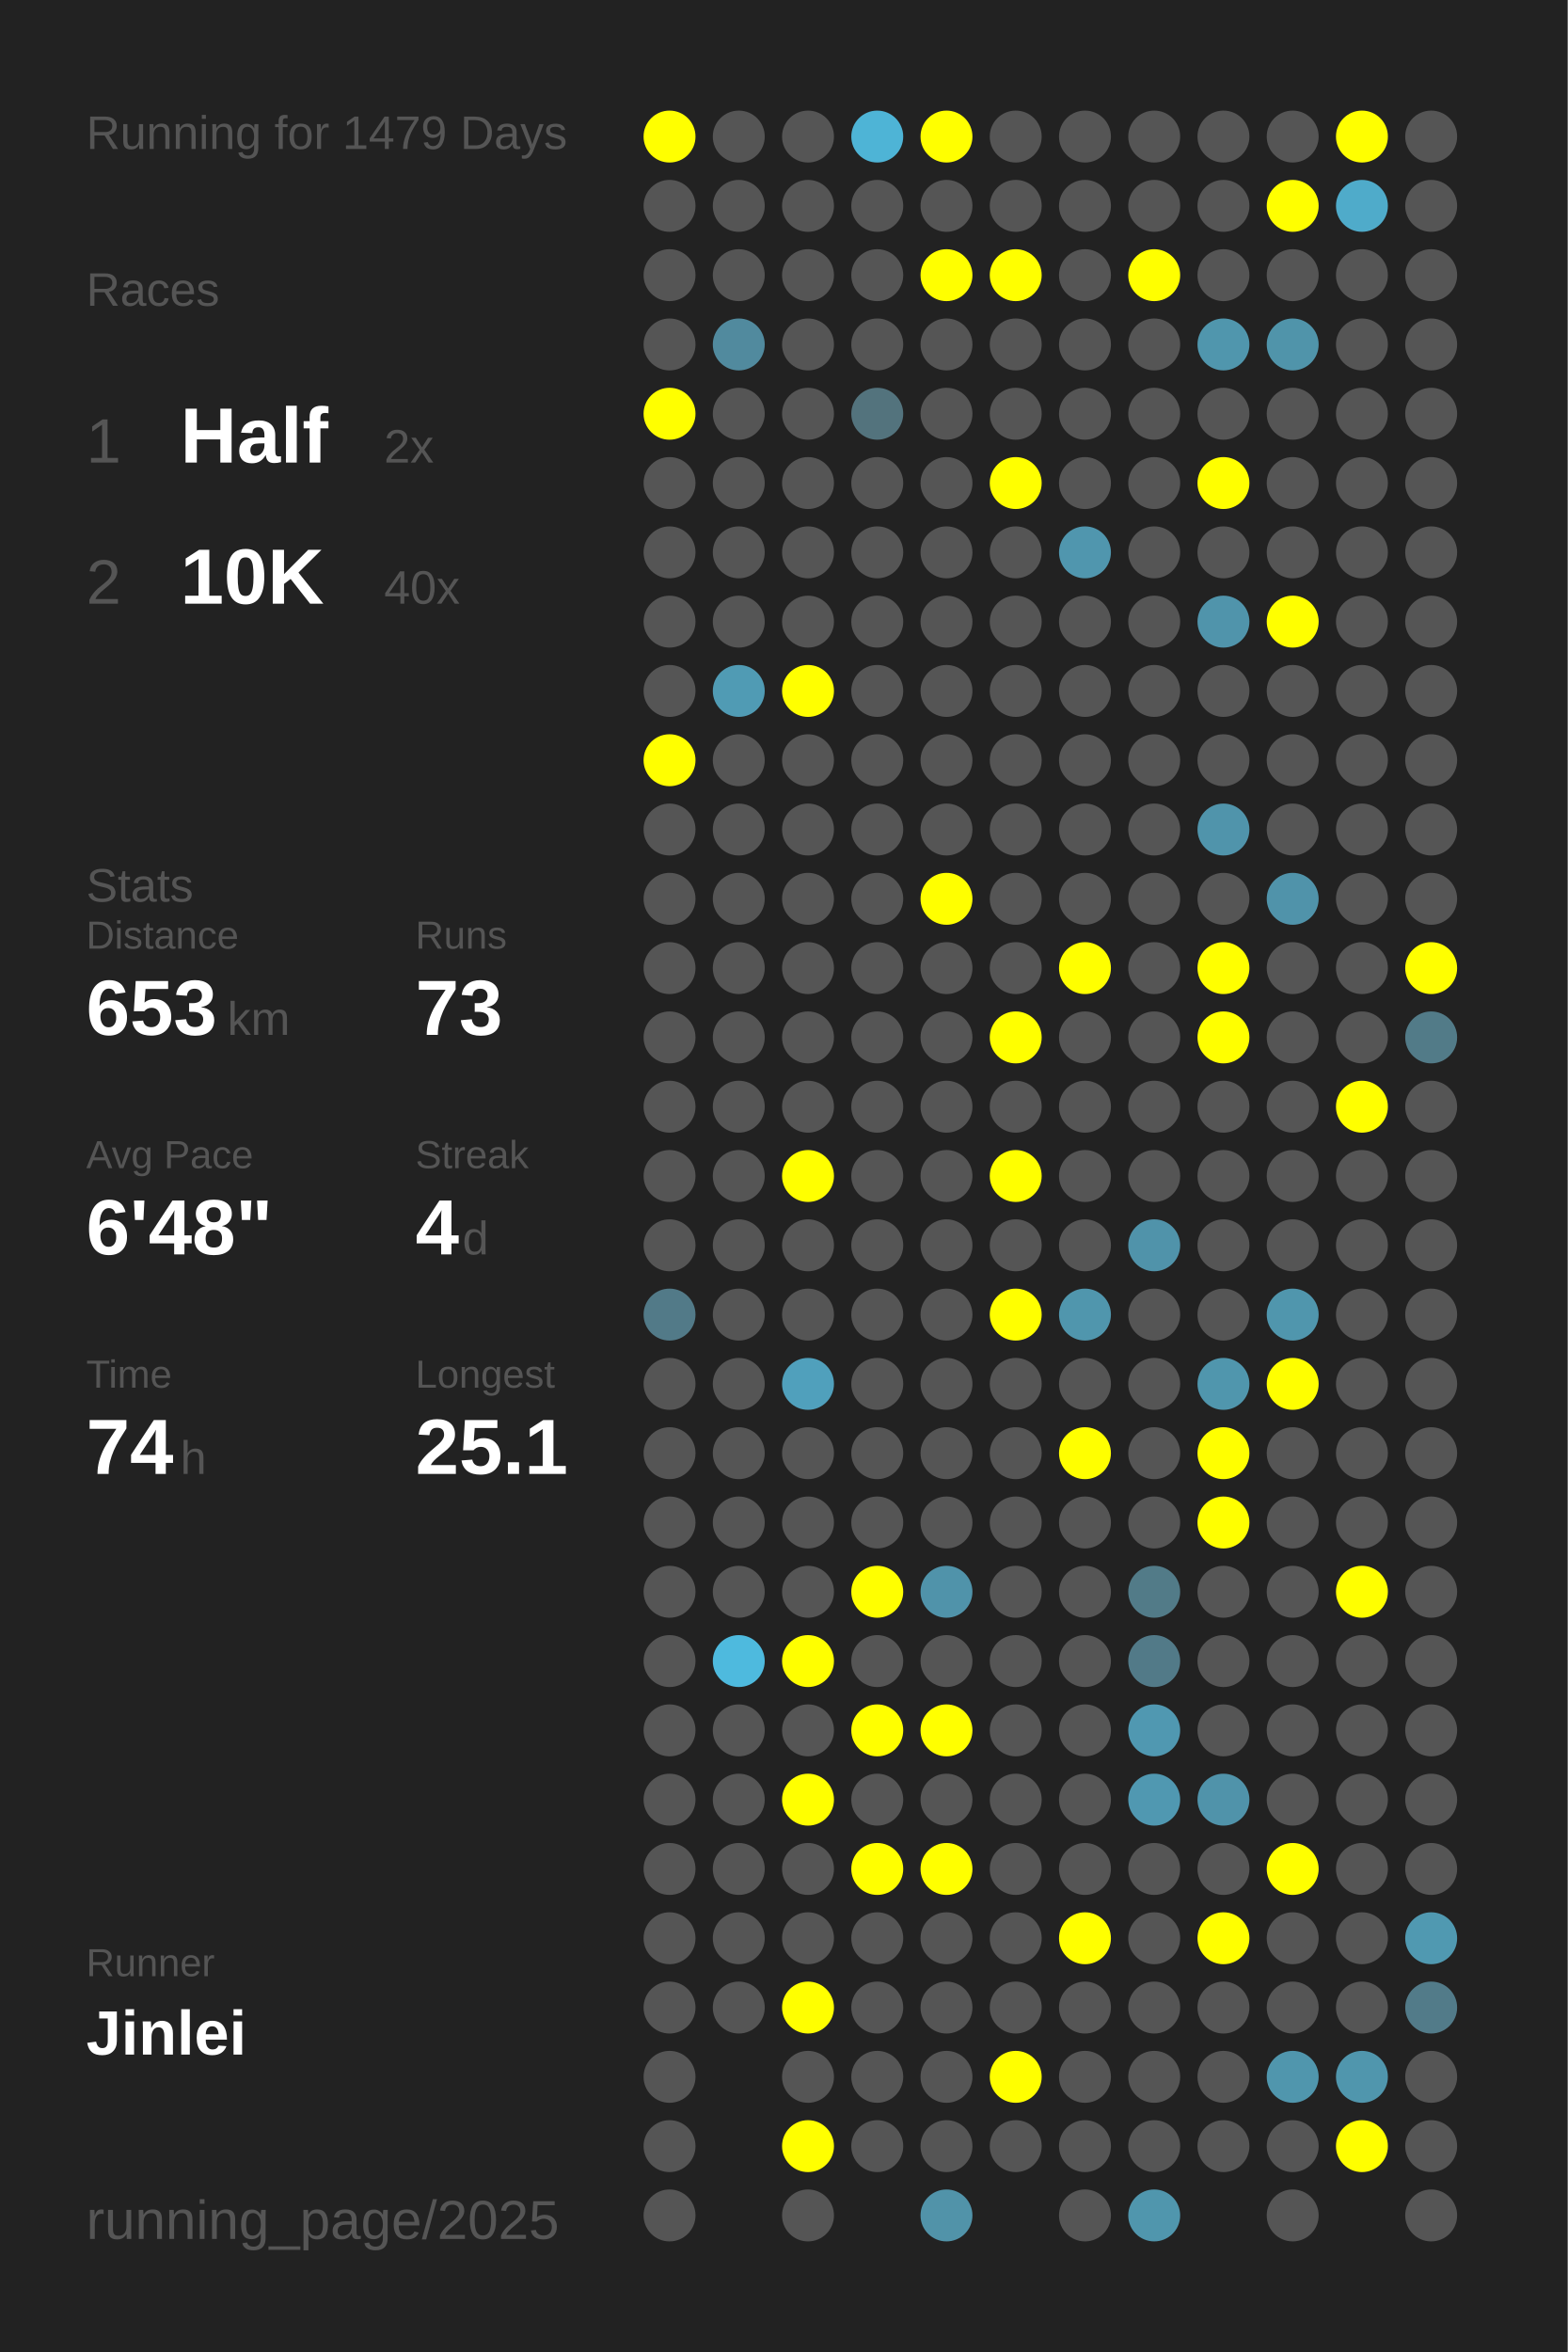
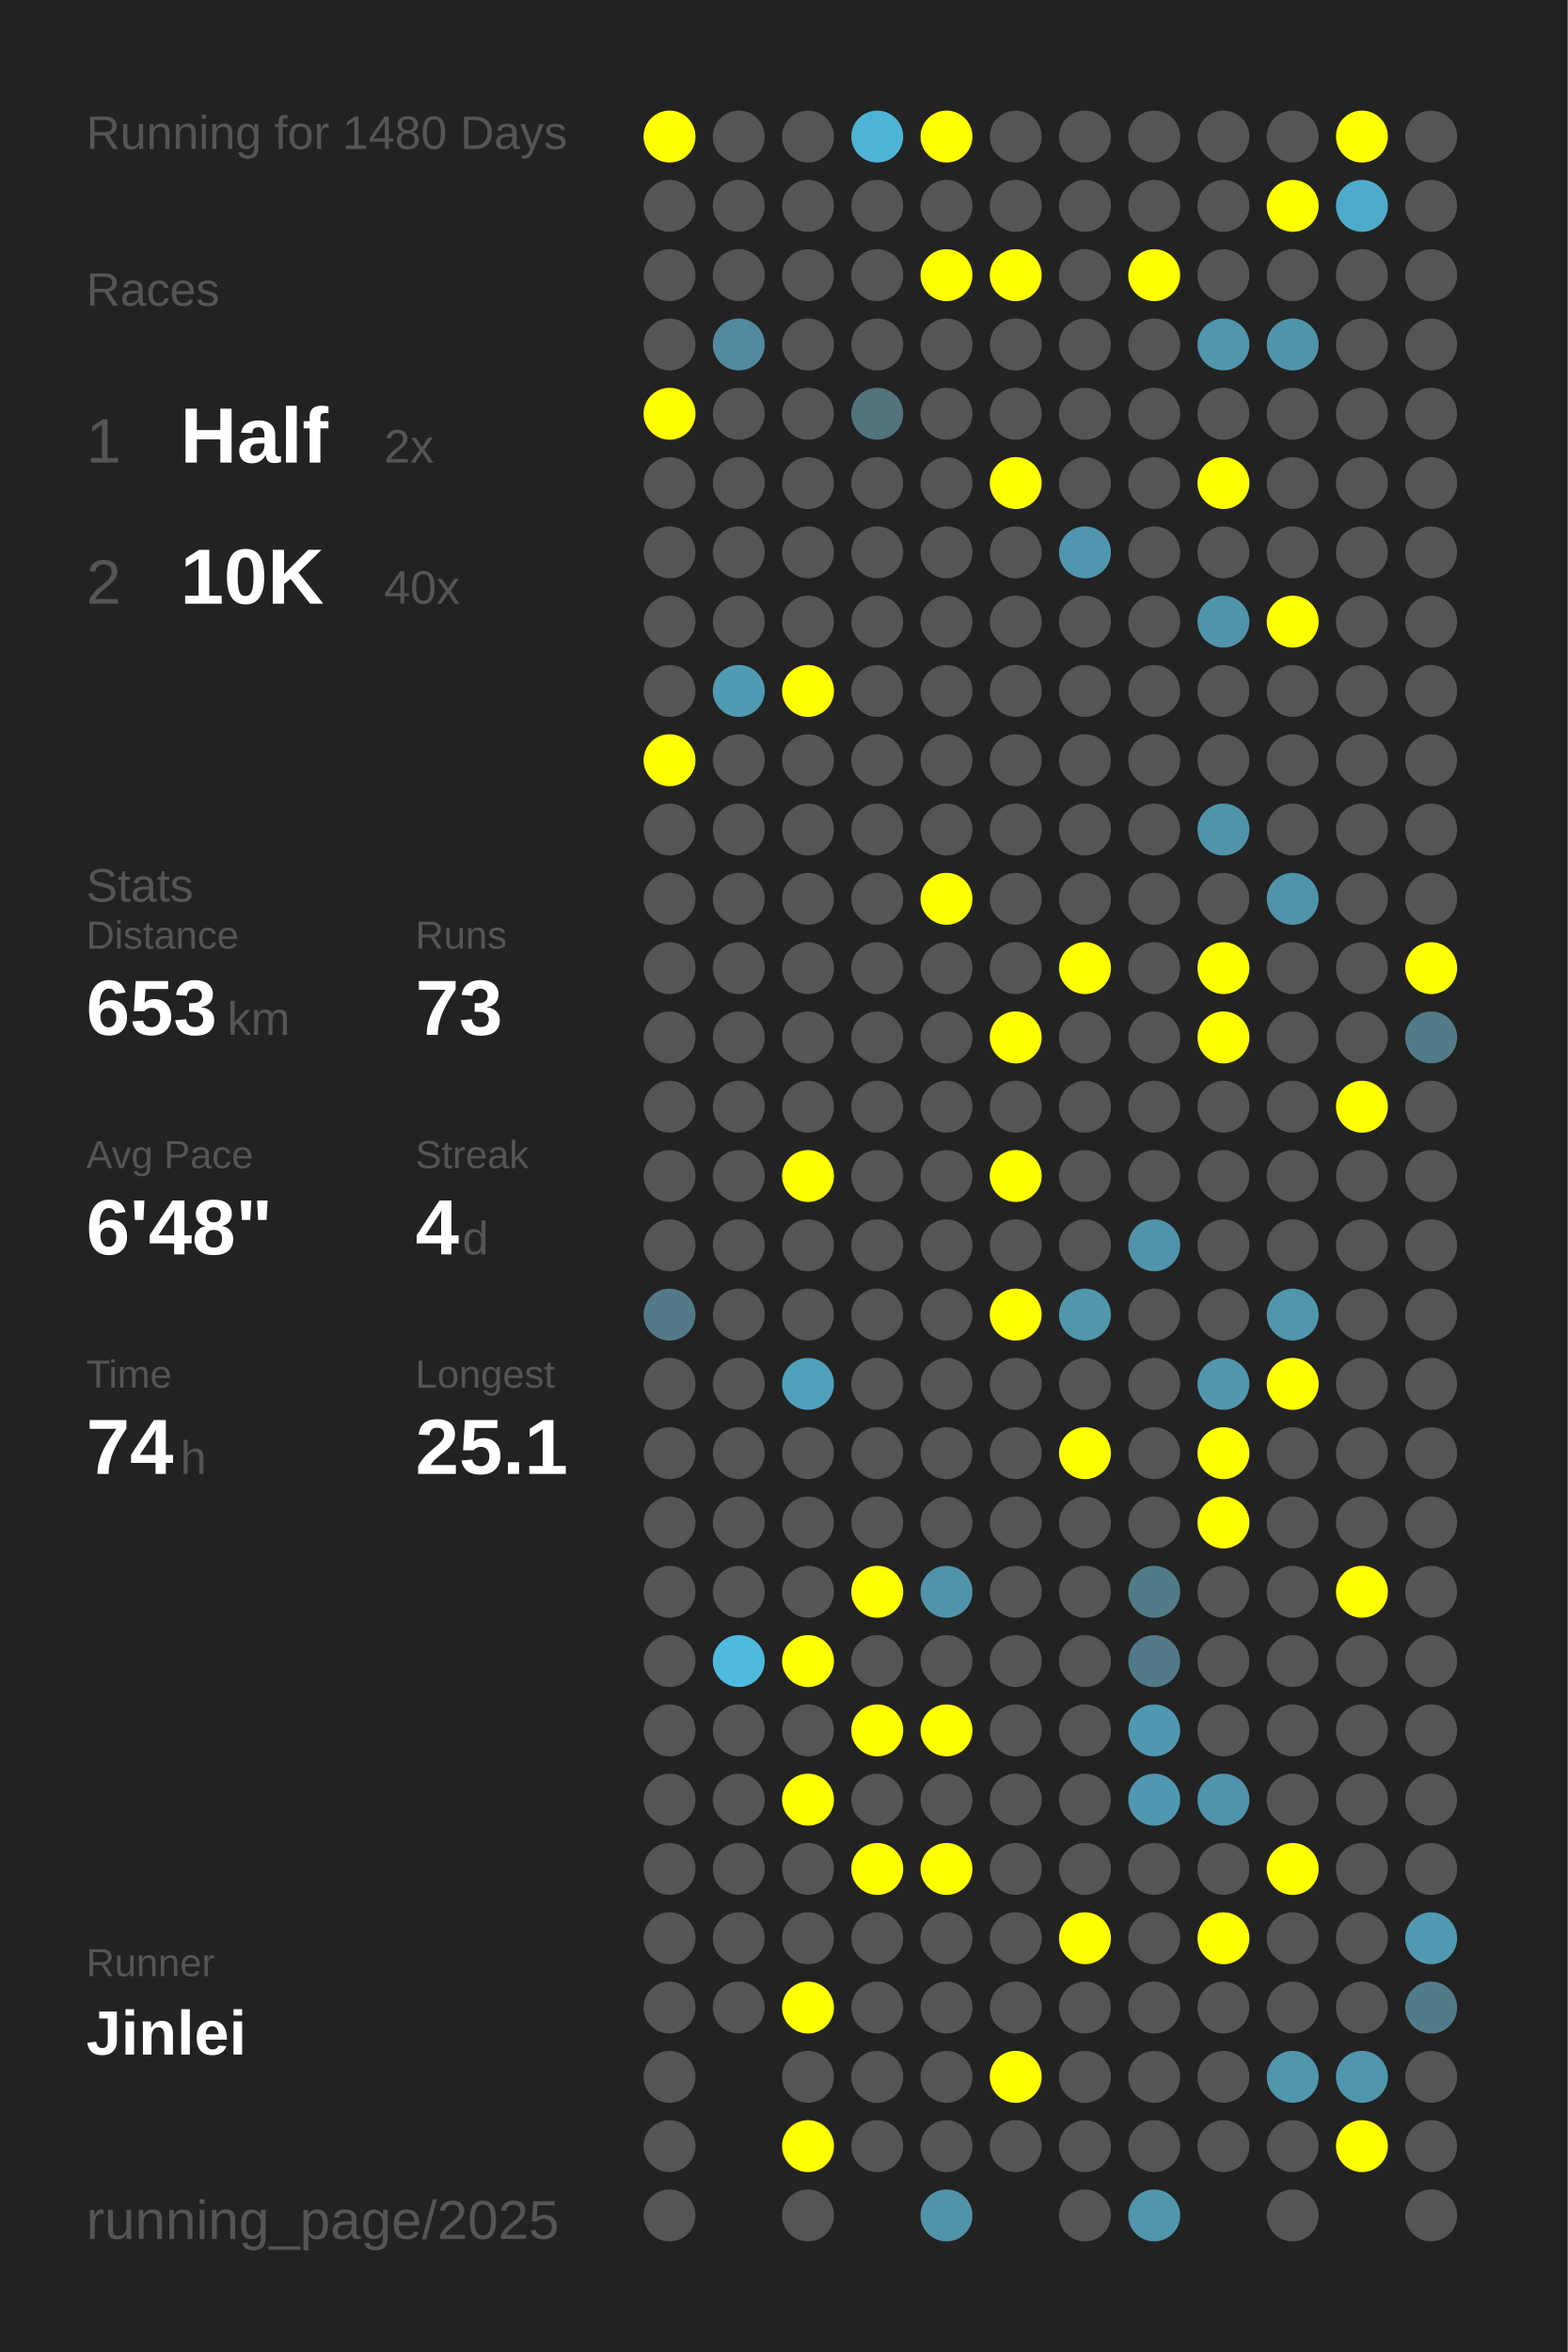
<svg xmlns="http://www.w3.org/2000/svg" baseProfile="full" height="300mm" version="1.1" viewBox="0,0,200,300" width="200mm">
  <defs />
  <rect fill="#222222" height="300" width="200" x="0" y="0" />
-   <text fill="#555555" style="font-size:6px; font-family:Arial;" x="11" y="19">Running for 1479 Days</text>
+   <text fill="#555555" style="font-size:6px; font-family:Arial;" x="11" y="19">Running for 1480 Days</text>
  <text fill="#555555" style="font-size:6px; font-family:Arial;" x="11" y="39">Races</text>
  <text fill="#555555" style="font-size:8px; font-family:Arial;" x="11" y="59">1</text>
  <text fill="#FFFFFF" style="font-size:10px; font-family:Arial; font-weight:bold;" x="23" y="59">Half</text>
  <text fill="#555555" style="font-size:6px; font-family:Arial;" x="49" y="59">2x</text>
  <text fill="#555555" style="font-size:8px; font-family:Arial;" x="11" y="77">2</text>
  <text fill="#FFFFFF" style="font-size:10px; font-family:Arial; font-weight:bold;" x="23" y="77">10K</text>
  <text fill="#555555" style="font-size:6px; font-family:Arial;" x="49" y="77">40x</text>
  <text fill="#555555" style="font-size:6px; font-family:Arial;" x="11" y="115">Stats</text>
  <text fill="#555555" style="font-size:5px; font-family:Arial;" x="11" y="121">Distance</text>
  <text fill="#FFFFFF" style="font-size:10px; font-family:Arial; font-weight:bold;" x="11" y="132">653</text>
  <text fill="#555555" style="font-size:6px; font-family:Arial;" x="29" y="132">km</text>
  <text fill="#555555" style="font-size:5px; font-family:Arial;" x="53" y="121">Runs</text>
  <text fill="#FFFFFF" style="font-size:10px; font-family:Arial; font-weight:bold;" x="53" y="132">73</text>
  <text fill="#555555" style="font-size:5px; font-family:Arial;" x="11" y="149">Avg Pace</text>
  <text fill="#FFFFFF" style="font-size:10px; font-family:Arial; font-weight:bold;" x="11" y="160">6'48"</text>
  <text fill="#555555" style="font-size:5px; font-family:Arial;" x="53" y="149">Streak</text>
  <text fill="#FFFFFF" style="font-size:10px; font-family:Arial; font-weight:bold;" x="53" y="160">4</text>
  <text fill="#555555" style="font-size:6px; font-family:Arial;" x="59" y="160">d</text>
  <text fill="#555555" style="font-size:5px; font-family:Arial;" x="11" y="177">Time</text>
  <text fill="#FFFFFF" style="font-size:10px; font-family:Arial; font-weight:bold;" x="11" y="188">74</text>
  <text fill="#555555" style="font-size:6px; font-family:Arial;" x="23" y="188">h</text>
  <text fill="#555555" style="font-size:5px; font-family:Arial;" x="53" y="177">Longest</text>
  <text fill="#FFFFFF" style="font-size:10px; font-family:Arial; font-weight:bold;" x="53" y="188">25.1</text>
  <text fill="#555555" style="font-size:5px; font-family:Arial;" x="11" y="252.065">Runner</text>
  <text fill="#FFFFFF" style="font-size:8px; font-family:Arial; font-weight:bold;" x="11" y="262.065">Jinlei</text>
  <text fill="#555555" style="font-size:7px; font-family:Arial;" x="11" y="285.581">running_page/2025</text>
  <circle cx="85.417" cy="17.419" fill="#FFFF00" r="3.312" />
  <circle cx="85.417" cy="26.258" fill="#555555" r="3.312" />
  <circle cx="85.417" cy="35.097" fill="#555555" r="3.312" />
  <circle cx="85.417" cy="43.935" fill="#555555" r="3.312" />
  <circle cx="85.417" cy="52.774" fill="#FFFF00" r="3.312" />
  <circle cx="85.417" cy="61.613" fill="#555555" r="3.312" />
  <circle cx="85.417" cy="70.452" fill="#555555" r="3.312" />
  <circle cx="85.417" cy="79.29" fill="#555555" r="3.312" />
  <circle cx="85.417" cy="88.129" fill="#555555" r="3.312" />
  <circle cx="85.417" cy="96.968" fill="#FFFF00" r="3.312" />
  <circle cx="85.417" cy="105.806" fill="#555555" r="3.312" />
  <circle cx="85.417" cy="114.645" fill="#555555" r="3.312" />
  <circle cx="85.417" cy="123.484" fill="#555555" r="3.312" />
  <circle cx="85.417" cy="132.323" fill="#555555" r="3.312" />
  <circle cx="85.417" cy="141.161" fill="#555555" r="3.312" />
  <circle cx="85.417" cy="150" fill="#555555" r="3.312" />
  <circle cx="85.417" cy="158.839" fill="#555555" r="3.312" />
  <circle cx="85.417" cy="167.677" fill="#527a88" r="3.312" />
  <circle cx="85.417" cy="176.516" fill="#555555" r="3.312" />
  <circle cx="85.417" cy="185.355" fill="#555555" r="3.312" />
  <circle cx="85.417" cy="194.194" fill="#555555" r="3.312" />
  <circle cx="85.417" cy="203.032" fill="#555555" r="3.312" />
  <circle cx="85.417" cy="211.871" fill="#555555" r="3.312" />
  <circle cx="85.417" cy="220.71" fill="#555555" r="3.312" />
  <circle cx="85.417" cy="229.548" fill="#555555" r="3.312" />
  <circle cx="85.417" cy="238.387" fill="#555555" r="3.312" />
  <circle cx="85.417" cy="247.226" fill="#555555" r="3.312" />
  <circle cx="85.417" cy="256.065" fill="#555555" r="3.312" />
  <circle cx="85.417" cy="264.903" fill="#555555" r="3.312" />
  <circle cx="85.417" cy="273.742" fill="#555555" r="3.312" />
  <circle cx="85.417" cy="282.581" fill="#555555" r="3.312" />
  <circle cx="94.25" cy="17.419" fill="#555555" r="3.312" />
  <circle cx="94.25" cy="26.258" fill="#555555" r="3.312" />
  <circle cx="94.25" cy="35.097" fill="#555555" r="3.312" />
  <circle cx="94.25" cy="43.935" fill="#518a9e" r="3.312" />
  <circle cx="94.25" cy="52.774" fill="#555555" r="3.312" />
  <circle cx="94.25" cy="61.613" fill="#555555" r="3.312" />
  <circle cx="94.25" cy="70.452" fill="#555555" r="3.312" />
  <circle cx="94.25" cy="79.29" fill="#555555" r="3.312" />
  <circle cx="94.25" cy="88.129" fill="#509bb4" r="3.312" />
  <circle cx="94.25" cy="96.968" fill="#555555" r="3.312" />
  <circle cx="94.25" cy="105.806" fill="#555555" r="3.312" />
  <circle cx="94.25" cy="114.645" fill="#555555" r="3.312" />
  <circle cx="94.25" cy="123.484" fill="#555555" r="3.312" />
  <circle cx="94.25" cy="132.323" fill="#555555" r="3.312" />
  <circle cx="94.25" cy="141.161" fill="#555555" r="3.312" />
  <circle cx="94.25" cy="150" fill="#555555" r="3.312" />
  <circle cx="94.25" cy="158.839" fill="#555555" r="3.312" />
  <circle cx="94.25" cy="167.677" fill="#555555" r="3.312" />
  <circle cx="94.25" cy="176.516" fill="#555555" r="3.312" />
  <circle cx="94.25" cy="185.355" fill="#555555" r="3.312" />
  <circle cx="94.25" cy="194.194" fill="#555555" r="3.312" />
  <circle cx="94.25" cy="203.032" fill="#555555" r="3.312" />
  <circle cx="94.25" cy="211.871" fill="#4ebade" r="3.312" />
  <circle cx="94.25" cy="220.71" fill="#555555" r="3.312" />
  <circle cx="94.25" cy="229.548" fill="#555555" r="3.312" />
  <circle cx="94.25" cy="238.387" fill="#555555" r="3.312" />
  <circle cx="94.25" cy="247.226" fill="#555555" r="3.312" />
  <circle cx="94.25" cy="256.065" fill="#555555" r="3.312" />
  <circle cx="103.083" cy="17.419" fill="#555555" r="3.312" />
  <circle cx="103.083" cy="26.258" fill="#555555" r="3.312" />
  <circle cx="103.083" cy="35.097" fill="#555555" r="3.312" />
  <circle cx="103.083" cy="43.935" fill="#555555" r="3.312" />
  <circle cx="103.083" cy="52.774" fill="#555555" r="3.312" />
  <circle cx="103.083" cy="61.613" fill="#555555" r="3.312" />
  <circle cx="103.083" cy="70.452" fill="#555555" r="3.312" />
  <circle cx="103.083" cy="79.29" fill="#555555" r="3.312" />
  <circle cx="103.083" cy="88.129" fill="#FFFF00" r="3.312" />
  <circle cx="103.083" cy="96.968" fill="#555555" r="3.312" />
  <circle cx="103.083" cy="105.806" fill="#555555" r="3.312" />
  <circle cx="103.083" cy="114.645" fill="#555555" r="3.312" />
  <circle cx="103.083" cy="123.484" fill="#555555" r="3.312" />
  <circle cx="103.083" cy="132.323" fill="#555555" r="3.312" />
  <circle cx="103.083" cy="141.161" fill="#555555" r="3.312" />
  <circle cx="103.083" cy="150" fill="#FFFF00" r="3.312" />
  <circle cx="103.083" cy="158.839" fill="#555555" r="3.312" />
  <circle cx="103.083" cy="167.677" fill="#555555" r="3.312" />
  <circle cx="103.083" cy="176.516" fill="#50a0bc" r="3.312" />
  <circle cx="103.083" cy="185.355" fill="#555555" r="3.312" />
  <circle cx="103.083" cy="194.194" fill="#555555" r="3.312" />
  <circle cx="103.083" cy="203.032" fill="#555555" r="3.312" />
  <circle cx="103.083" cy="211.871" fill="#FFFF00" r="3.312" />
  <circle cx="103.083" cy="220.71" fill="#555555" r="3.312" />
  <circle cx="103.083" cy="229.548" fill="#FFFF00" r="3.312" />
  <circle cx="103.083" cy="238.387" fill="#555555" r="3.312" />
  <circle cx="103.083" cy="247.226" fill="#555555" r="3.312" />
  <circle cx="103.083" cy="256.065" fill="#FFFF00" r="3.312" />
  <circle cx="103.083" cy="264.903" fill="#555555" r="3.312" />
  <circle cx="103.083" cy="273.742" fill="#FFFF00" r="3.312" />
  <circle cx="103.083" cy="282.581" fill="#555555" r="3.312" />
  <circle cx="111.917" cy="17.419" fill="#4eb4d6" r="3.312" />
  <circle cx="111.917" cy="26.258" fill="#555555" r="3.312" />
  <circle cx="111.917" cy="35.097" fill="#555555" r="3.312" />
  <circle cx="111.917" cy="43.935" fill="#555555" r="3.312" />
  <circle cx="111.917" cy="52.774" fill="#53737d" r="3.312" />
  <circle cx="111.917" cy="61.613" fill="#555555" r="3.312" />
  <circle cx="111.917" cy="70.452" fill="#555555" r="3.312" />
  <circle cx="111.917" cy="79.29" fill="#555555" r="3.312" />
  <circle cx="111.917" cy="88.129" fill="#555555" r="3.312" />
  <circle cx="111.917" cy="96.968" fill="#555555" r="3.312" />
  <circle cx="111.917" cy="105.806" fill="#555555" r="3.312" />
  <circle cx="111.917" cy="114.645" fill="#555555" r="3.312" />
  <circle cx="111.917" cy="123.484" fill="#555555" r="3.312" />
  <circle cx="111.917" cy="132.323" fill="#555555" r="3.312" />
  <circle cx="111.917" cy="141.161" fill="#555555" r="3.312" />
  <circle cx="111.917" cy="150" fill="#555555" r="3.312" />
  <circle cx="111.917" cy="158.839" fill="#555555" r="3.312" />
  <circle cx="111.917" cy="167.677" fill="#555555" r="3.312" />
  <circle cx="111.917" cy="176.516" fill="#555555" r="3.312" />
  <circle cx="111.917" cy="185.355" fill="#555555" r="3.312" />
  <circle cx="111.917" cy="194.194" fill="#555555" r="3.312" />
  <circle cx="111.917" cy="203.032" fill="#FFFF00" r="3.312" />
  <circle cx="111.917" cy="211.871" fill="#555555" r="3.312" />
  <circle cx="111.917" cy="220.71" fill="#FFFF00" r="3.312" />
  <circle cx="111.917" cy="229.548" fill="#555555" r="3.312" />
  <circle cx="111.917" cy="238.387" fill="#FFFF00" r="3.312" />
  <circle cx="111.917" cy="247.226" fill="#555555" r="3.312" />
  <circle cx="111.917" cy="256.065" fill="#555555" r="3.312" />
  <circle cx="111.917" cy="264.903" fill="#555555" r="3.312" />
  <circle cx="111.917" cy="273.742" fill="#555555" r="3.312" />
  <circle cx="120.75" cy="17.419" fill="#FFFF00" r="3.312" />
  <circle cx="120.75" cy="26.258" fill="#555555" r="3.312" />
  <circle cx="120.75" cy="35.097" fill="#FFFF00" r="3.312" />
  <circle cx="120.75" cy="43.935" fill="#555555" r="3.312" />
  <circle cx="120.75" cy="52.774" fill="#555555" r="3.312" />
  <circle cx="120.75" cy="61.613" fill="#555555" r="3.312" />
  <circle cx="120.75" cy="70.452" fill="#555555" r="3.312" />
  <circle cx="120.75" cy="79.29" fill="#555555" r="3.312" />
  <circle cx="120.75" cy="88.129" fill="#555555" r="3.312" />
  <circle cx="120.75" cy="96.968" fill="#555555" r="3.312" />
  <circle cx="120.75" cy="105.806" fill="#555555" r="3.312" />
  <circle cx="120.75" cy="114.645" fill="#FFFF00" r="3.312" />
  <circle cx="120.75" cy="123.484" fill="#555555" r="3.312" />
  <circle cx="120.75" cy="132.323" fill="#555555" r="3.312" />
  <circle cx="120.75" cy="141.161" fill="#555555" r="3.312" />
  <circle cx="120.75" cy="150" fill="#555555" r="3.312" />
  <circle cx="120.75" cy="158.839" fill="#555555" r="3.312" />
  <circle cx="120.75" cy="167.677" fill="#555555" r="3.312" />
  <circle cx="120.75" cy="176.516" fill="#555555" r="3.312" />
  <circle cx="120.75" cy="185.355" fill="#555555" r="3.312" />
  <circle cx="120.75" cy="194.194" fill="#555555" r="3.312" />
  <circle cx="120.75" cy="203.032" fill="#5093aa" r="3.312" />
  <circle cx="120.75" cy="211.871" fill="#555555" r="3.312" />
  <circle cx="120.75" cy="220.71" fill="#FFFF00" r="3.312" />
  <circle cx="120.75" cy="229.548" fill="#555555" r="3.312" />
  <circle cx="120.75" cy="238.387" fill="#FFFF00" r="3.312" />
  <circle cx="120.75" cy="247.226" fill="#555555" r="3.312" />
  <circle cx="120.75" cy="256.065" fill="#555555" r="3.312" />
  <circle cx="120.75" cy="264.903" fill="#555555" r="3.312" />
  <circle cx="120.75" cy="273.742" fill="#555555" r="3.312" />
  <circle cx="120.75" cy="282.581" fill="#5193a9" r="3.312" />
  <circle cx="129.583" cy="17.419" fill="#555555" r="3.312" />
  <circle cx="129.583" cy="26.258" fill="#555555" r="3.312" />
  <circle cx="129.583" cy="35.097" fill="#FFFF00" r="3.312" />
  <circle cx="129.583" cy="43.935" fill="#555555" r="3.312" />
  <circle cx="129.583" cy="52.774" fill="#555555" r="3.312" />
  <circle cx="129.583" cy="61.613" fill="#FFFF00" r="3.312" />
  <circle cx="129.583" cy="70.452" fill="#555555" r="3.312" />
  <circle cx="129.583" cy="79.29" fill="#555555" r="3.312" />
  <circle cx="129.583" cy="88.129" fill="#555555" r="3.312" />
  <circle cx="129.583" cy="96.968" fill="#555555" r="3.312" />
  <circle cx="129.583" cy="105.806" fill="#555555" r="3.312" />
  <circle cx="129.583" cy="114.645" fill="#555555" r="3.312" />
  <circle cx="129.583" cy="123.484" fill="#555555" r="3.312" />
  <circle cx="129.583" cy="132.323" fill="#FFFF00" r="3.312" />
  <circle cx="129.583" cy="141.161" fill="#555555" r="3.312" />
  <circle cx="129.583" cy="150" fill="#FFFF00" r="3.312" />
  <circle cx="129.583" cy="158.839" fill="#555555" r="3.312" />
  <circle cx="129.583" cy="167.677" fill="#FFFF00" r="3.312" />
  <circle cx="129.583" cy="176.516" fill="#555555" r="3.312" />
  <circle cx="129.583" cy="185.355" fill="#555555" r="3.312" />
  <circle cx="129.583" cy="194.194" fill="#555555" r="3.312" />
  <circle cx="129.583" cy="203.032" fill="#555555" r="3.312" />
  <circle cx="129.583" cy="211.871" fill="#555555" r="3.312" />
  <circle cx="129.583" cy="220.71" fill="#555555" r="3.312" />
  <circle cx="129.583" cy="229.548" fill="#555555" r="3.312" />
  <circle cx="129.583" cy="238.387" fill="#555555" r="3.312" />
  <circle cx="129.583" cy="247.226" fill="#555555" r="3.312" />
  <circle cx="129.583" cy="256.065" fill="#555555" r="3.312" />
  <circle cx="129.583" cy="264.903" fill="#FFFF00" r="3.312" />
  <circle cx="129.583" cy="273.742" fill="#555555" r="3.312" />
  <circle cx="138.417" cy="17.419" fill="#555555" r="3.312" />
  <circle cx="138.417" cy="26.258" fill="#555555" r="3.312" />
  <circle cx="138.417" cy="35.097" fill="#555555" r="3.312" />
  <circle cx="138.417" cy="43.935" fill="#555555" r="3.312" />
  <circle cx="138.417" cy="52.774" fill="#555555" r="3.312" />
  <circle cx="138.417" cy="61.613" fill="#555555" r="3.312" />
  <circle cx="138.417" cy="70.452" fill="#5096ae" r="3.312" />
  <circle cx="138.417" cy="79.29" fill="#555555" r="3.312" />
  <circle cx="138.417" cy="88.129" fill="#555555" r="3.312" />
  <circle cx="138.417" cy="96.968" fill="#555555" r="3.312" />
  <circle cx="138.417" cy="105.806" fill="#555555" r="3.312" />
  <circle cx="138.417" cy="114.645" fill="#555555" r="3.312" />
  <circle cx="138.417" cy="123.484" fill="#FFFF00" r="3.312" />
  <circle cx="138.417" cy="132.323" fill="#555555" r="3.312" />
  <circle cx="138.417" cy="141.161" fill="#555555" r="3.312" />
  <circle cx="138.417" cy="150" fill="#555555" r="3.312" />
  <circle cx="138.417" cy="158.839" fill="#555555" r="3.312" />
  <circle cx="138.417" cy="167.677" fill="#5096ad" r="3.312" />
  <circle cx="138.417" cy="176.516" fill="#555555" r="3.312" />
  <circle cx="138.417" cy="185.355" fill="#FFFF00" r="3.312" />
  <circle cx="138.417" cy="194.194" fill="#555555" r="3.312" />
  <circle cx="138.417" cy="203.032" fill="#555555" r="3.312" />
  <circle cx="138.417" cy="211.871" fill="#555555" r="3.312" />
  <circle cx="138.417" cy="220.71" fill="#555555" r="3.312" />
  <circle cx="138.417" cy="229.548" fill="#555555" r="3.312" />
  <circle cx="138.417" cy="238.387" fill="#555555" r="3.312" />
  <circle cx="138.417" cy="247.226" fill="#FFFF00" r="3.312" />
  <circle cx="138.417" cy="256.065" fill="#555555" r="3.312" />
  <circle cx="138.417" cy="264.903" fill="#555555" r="3.312" />
  <circle cx="138.417" cy="273.742" fill="#555555" r="3.312" />
  <circle cx="138.417" cy="282.581" fill="#555555" r="3.312" />
  <circle cx="147.25" cy="17.419" fill="#555555" r="3.312" />
  <circle cx="147.25" cy="26.258" fill="#555555" r="3.312" />
  <circle cx="147.25" cy="35.097" fill="#FFFF00" r="3.312" />
  <circle cx="147.25" cy="43.935" fill="#555555" r="3.312" />
  <circle cx="147.25" cy="52.774" fill="#555555" r="3.312" />
  <circle cx="147.25" cy="61.613" fill="#555555" r="3.312" />
  <circle cx="147.25" cy="70.452" fill="#555555" r="3.312" />
  <circle cx="147.25" cy="79.29" fill="#555555" r="3.312" />
  <circle cx="147.25" cy="88.129" fill="#555555" r="3.312" />
  <circle cx="147.25" cy="96.968" fill="#555555" r="3.312" />
  <circle cx="147.25" cy="105.806" fill="#555555" r="3.312" />
  <circle cx="147.25" cy="114.645" fill="#555555" r="3.312" />
  <circle cx="147.25" cy="123.484" fill="#555555" r="3.312" />
  <circle cx="147.25" cy="132.323" fill="#555555" r="3.312" />
  <circle cx="147.25" cy="141.161" fill="#555555" r="3.312" />
  <circle cx="147.25" cy="150" fill="#555555" r="3.312" />
  <circle cx="147.25" cy="158.839" fill="#5093aa" r="3.312" />
  <circle cx="147.25" cy="167.677" fill="#555555" r="3.312" />
  <circle cx="147.25" cy="176.516" fill="#555555" r="3.312" />
  <circle cx="147.25" cy="185.355" fill="#555555" r="3.312" />
  <circle cx="147.25" cy="194.194" fill="#555555" r="3.312" />
  <circle cx="147.25" cy="203.032" fill="#527b88" r="3.312" />
  <circle cx="147.25" cy="211.871" fill="#527a88" r="3.312" />
  <circle cx="147.25" cy="220.71" fill="#5098b1" r="3.312" />
  <circle cx="147.25" cy="229.548" fill="#5098b1" r="3.312" />
  <circle cx="147.25" cy="238.387" fill="#555555" r="3.312" />
  <circle cx="147.25" cy="247.226" fill="#555555" r="3.312" />
  <circle cx="147.25" cy="256.065" fill="#555555" r="3.312" />
  <circle cx="147.25" cy="264.903" fill="#555555" r="3.312" />
  <circle cx="147.25" cy="273.742" fill="#555555" r="3.312" />
  <circle cx="147.25" cy="282.581" fill="#5096ad" r="3.312" />
  <circle cx="156.083" cy="17.419" fill="#555555" r="3.312" />
  <circle cx="156.083" cy="26.258" fill="#555555" r="3.312" />
  <circle cx="156.083" cy="35.097" fill="#555555" r="3.312" />
  <circle cx="156.083" cy="43.935" fill="#5096ad" r="3.312" />
  <circle cx="156.083" cy="52.774" fill="#555555" r="3.312" />
  <circle cx="156.083" cy="61.613" fill="#FFFF00" r="3.312" />
  <circle cx="156.083" cy="70.452" fill="#555555" r="3.312" />
  <circle cx="156.083" cy="79.29" fill="#5094ab" r="3.312" />
  <circle cx="156.083" cy="88.129" fill="#555555" r="3.312" />
  <circle cx="156.083" cy="96.968" fill="#555555" r="3.312" />
  <circle cx="156.083" cy="105.806" fill="#5094ab" r="3.312" />
  <circle cx="156.083" cy="114.645" fill="#555555" r="3.312" />
  <circle cx="156.083" cy="123.484" fill="#FFFF00" r="3.312" />
  <circle cx="156.083" cy="132.323" fill="#FFFF00" r="3.312" />
  <circle cx="156.083" cy="141.161" fill="#555555" r="3.312" />
  <circle cx="156.083" cy="150" fill="#555555" r="3.312" />
  <circle cx="156.083" cy="158.839" fill="#555555" r="3.312" />
  <circle cx="156.083" cy="167.677" fill="#555555" r="3.312" />
  <circle cx="156.083" cy="176.516" fill="#5096ad" r="3.312" />
  <circle cx="156.083" cy="185.355" fill="#FFFF00" r="3.312" />
  <circle cx="156.083" cy="194.194" fill="#FFFF00" r="3.312" />
  <circle cx="156.083" cy="203.032" fill="#555555" r="3.312" />
  <circle cx="156.083" cy="211.871" fill="#555555" r="3.312" />
  <circle cx="156.083" cy="220.71" fill="#555555" r="3.312" />
  <circle cx="156.083" cy="229.548" fill="#5093aa" r="3.312" />
  <circle cx="156.083" cy="238.387" fill="#555555" r="3.312" />
  <circle cx="156.083" cy="247.226" fill="#FFFF00" r="3.312" />
  <circle cx="156.083" cy="256.065" fill="#555555" r="3.312" />
  <circle cx="156.083" cy="264.903" fill="#555555" r="3.312" />
  <circle cx="156.083" cy="273.742" fill="#555555" r="3.312" />
  <circle cx="164.917" cy="17.419" fill="#555555" r="3.312" />
  <circle cx="164.917" cy="26.258" fill="#FFFF00" r="3.312" />
  <circle cx="164.917" cy="35.097" fill="#555555" r="3.312" />
  <circle cx="164.917" cy="43.935" fill="#5094aa" r="3.312" />
  <circle cx="164.917" cy="52.774" fill="#555555" r="3.312" />
  <circle cx="164.917" cy="61.613" fill="#555555" r="3.312" />
  <circle cx="164.917" cy="70.452" fill="#555555" r="3.312" />
  <circle cx="164.917" cy="79.29" fill="#FFFF00" r="3.312" />
  <circle cx="164.917" cy="88.129" fill="#555555" r="3.312" />
  <circle cx="164.917" cy="96.968" fill="#555555" r="3.312" />
  <circle cx="164.917" cy="105.806" fill="#555555" r="3.312" />
  <circle cx="164.917" cy="114.645" fill="#5093aa" r="3.312" />
  <circle cx="164.917" cy="123.484" fill="#555555" r="3.312" />
  <circle cx="164.917" cy="132.323" fill="#555555" r="3.312" />
  <circle cx="164.917" cy="141.161" fill="#555555" r="3.312" />
  <circle cx="164.917" cy="150" fill="#555555" r="3.312" />
  <circle cx="164.917" cy="158.839" fill="#555555" r="3.312" />
  <circle cx="164.917" cy="167.677" fill="#5096ad" r="3.312" />
  <circle cx="164.917" cy="176.516" fill="#FFFF00" r="3.312" />
  <circle cx="164.917" cy="185.355" fill="#555555" r="3.312" />
  <circle cx="164.917" cy="194.194" fill="#555555" r="3.312" />
  <circle cx="164.917" cy="203.032" fill="#555555" r="3.312" />
  <circle cx="164.917" cy="211.871" fill="#555555" r="3.312" />
  <circle cx="164.917" cy="220.71" fill="#555555" r="3.312" />
  <circle cx="164.917" cy="229.548" fill="#555555" r="3.312" />
  <circle cx="164.917" cy="238.387" fill="#FFFF00" r="3.312" />
  <circle cx="164.917" cy="247.226" fill="#555555" r="3.312" />
  <circle cx="164.917" cy="256.065" fill="#555555" r="3.312" />
  <circle cx="164.917" cy="264.903" fill="#5096ad" r="3.312" />
  <circle cx="164.917" cy="273.742" fill="#555555" r="3.312" />
  <circle cx="164.917" cy="282.581" fill="#555555" r="3.312" />
  <circle cx="173.75" cy="17.419" fill="#FFFF00" r="3.312" />
  <circle cx="173.75" cy="26.258" fill="#4fabca" r="3.312" />
  <circle cx="173.75" cy="35.097" fill="#555555" r="3.312" />
  <circle cx="173.75" cy="43.935" fill="#555555" r="3.312" />
  <circle cx="173.75" cy="52.774" fill="#555555" r="3.312" />
  <circle cx="173.75" cy="61.613" fill="#555555" r="3.312" />
  <circle cx="173.75" cy="70.452" fill="#555555" r="3.312" />
  <circle cx="173.75" cy="79.29" fill="#555555" r="3.312" />
  <circle cx="173.75" cy="88.129" fill="#555555" r="3.312" />
  <circle cx="173.75" cy="96.968" fill="#555555" r="3.312" />
  <circle cx="173.75" cy="105.806" fill="#555555" r="3.312" />
  <circle cx="173.75" cy="114.645" fill="#555555" r="3.312" />
  <circle cx="173.75" cy="123.484" fill="#555555" r="3.312" />
  <circle cx="173.75" cy="132.323" fill="#555555" r="3.312" />
  <circle cx="173.75" cy="141.161" fill="#FFFF00" r="3.312" />
  <circle cx="173.75" cy="150" fill="#555555" r="3.312" />
  <circle cx="173.75" cy="158.839" fill="#555555" r="3.312" />
  <circle cx="173.75" cy="167.677" fill="#555555" r="3.312" />
  <circle cx="173.75" cy="176.516" fill="#555555" r="3.312" />
  <circle cx="173.75" cy="185.355" fill="#555555" r="3.312" />
  <circle cx="173.75" cy="194.194" fill="#555555" r="3.312" />
  <circle cx="173.75" cy="203.032" fill="#FFFF00" r="3.312" />
  <circle cx="173.75" cy="211.871" fill="#555555" r="3.312" />
  <circle cx="173.75" cy="220.71" fill="#555555" r="3.312" />
  <circle cx="173.75" cy="229.548" fill="#555555" r="3.312" />
  <circle cx="173.75" cy="238.387" fill="#555555" r="3.312" />
  <circle cx="173.75" cy="247.226" fill="#555555" r="3.312" />
  <circle cx="173.75" cy="256.065" fill="#555555" r="3.312" />
  <circle cx="173.75" cy="264.903" fill="#5096ad" r="3.312" />
  <circle cx="173.75" cy="273.742" fill="#FFFF00" r="3.312" />
  <circle cx="182.583" cy="17.419" fill="#555555" r="3.312" />
  <circle cx="182.583" cy="26.258" fill="#555555" r="3.312" />
  <circle cx="182.583" cy="35.097" fill="#555555" r="3.312" />
  <circle cx="182.583" cy="43.935" fill="#555555" r="3.312" />
  <circle cx="182.583" cy="52.774" fill="#555555" r="3.312" />
  <circle cx="182.583" cy="61.613" fill="#555555" r="3.312" />
  <circle cx="182.583" cy="70.452" fill="#555555" r="3.312" />
  <circle cx="182.583" cy="79.29" fill="#555555" r="3.312" />
  <circle cx="182.583" cy="88.129" fill="#555555" r="3.312" />
  <circle cx="182.583" cy="96.968" fill="#555555" r="3.312" />
  <circle cx="182.583" cy="105.806" fill="#555555" r="3.312" />
  <circle cx="182.583" cy="114.645" fill="#555555" r="3.312" />
  <circle cx="182.583" cy="123.484" fill="#FFFF00" r="3.312" />
  <circle cx="182.583" cy="132.323" fill="#527b88" r="3.312" />
  <circle cx="182.583" cy="141.161" fill="#555555" r="3.312" />
  <circle cx="182.583" cy="150" fill="#555555" r="3.312" />
  <circle cx="182.583" cy="158.839" fill="#555555" r="3.312" />
  <circle cx="182.583" cy="167.677" fill="#555555" r="3.312" />
  <circle cx="182.583" cy="176.516" fill="#555555" r="3.312" />
  <circle cx="182.583" cy="185.355" fill="#555555" r="3.312" />
  <circle cx="182.583" cy="194.194" fill="#555555" r="3.312" />
  <circle cx="182.583" cy="203.032" fill="#555555" r="3.312" />
  <circle cx="182.583" cy="211.871" fill="#555555" r="3.312" />
  <circle cx="182.583" cy="220.71" fill="#555555" r="3.312" />
  <circle cx="182.583" cy="229.548" fill="#555555" r="3.312" />
  <circle cx="182.583" cy="238.387" fill="#555555" r="3.312" />
  <circle cx="182.583" cy="247.226" fill="#5099b1" r="3.312" />
  <circle cx="182.583" cy="256.065" fill="#527b89" r="3.312" />
  <circle cx="182.583" cy="264.903" fill="#555555" r="3.312" />
  <circle cx="182.583" cy="273.742" fill="#555555" r="3.312" />
  <circle cx="182.583" cy="282.581" fill="#555555" r="3.312" />
</svg>
